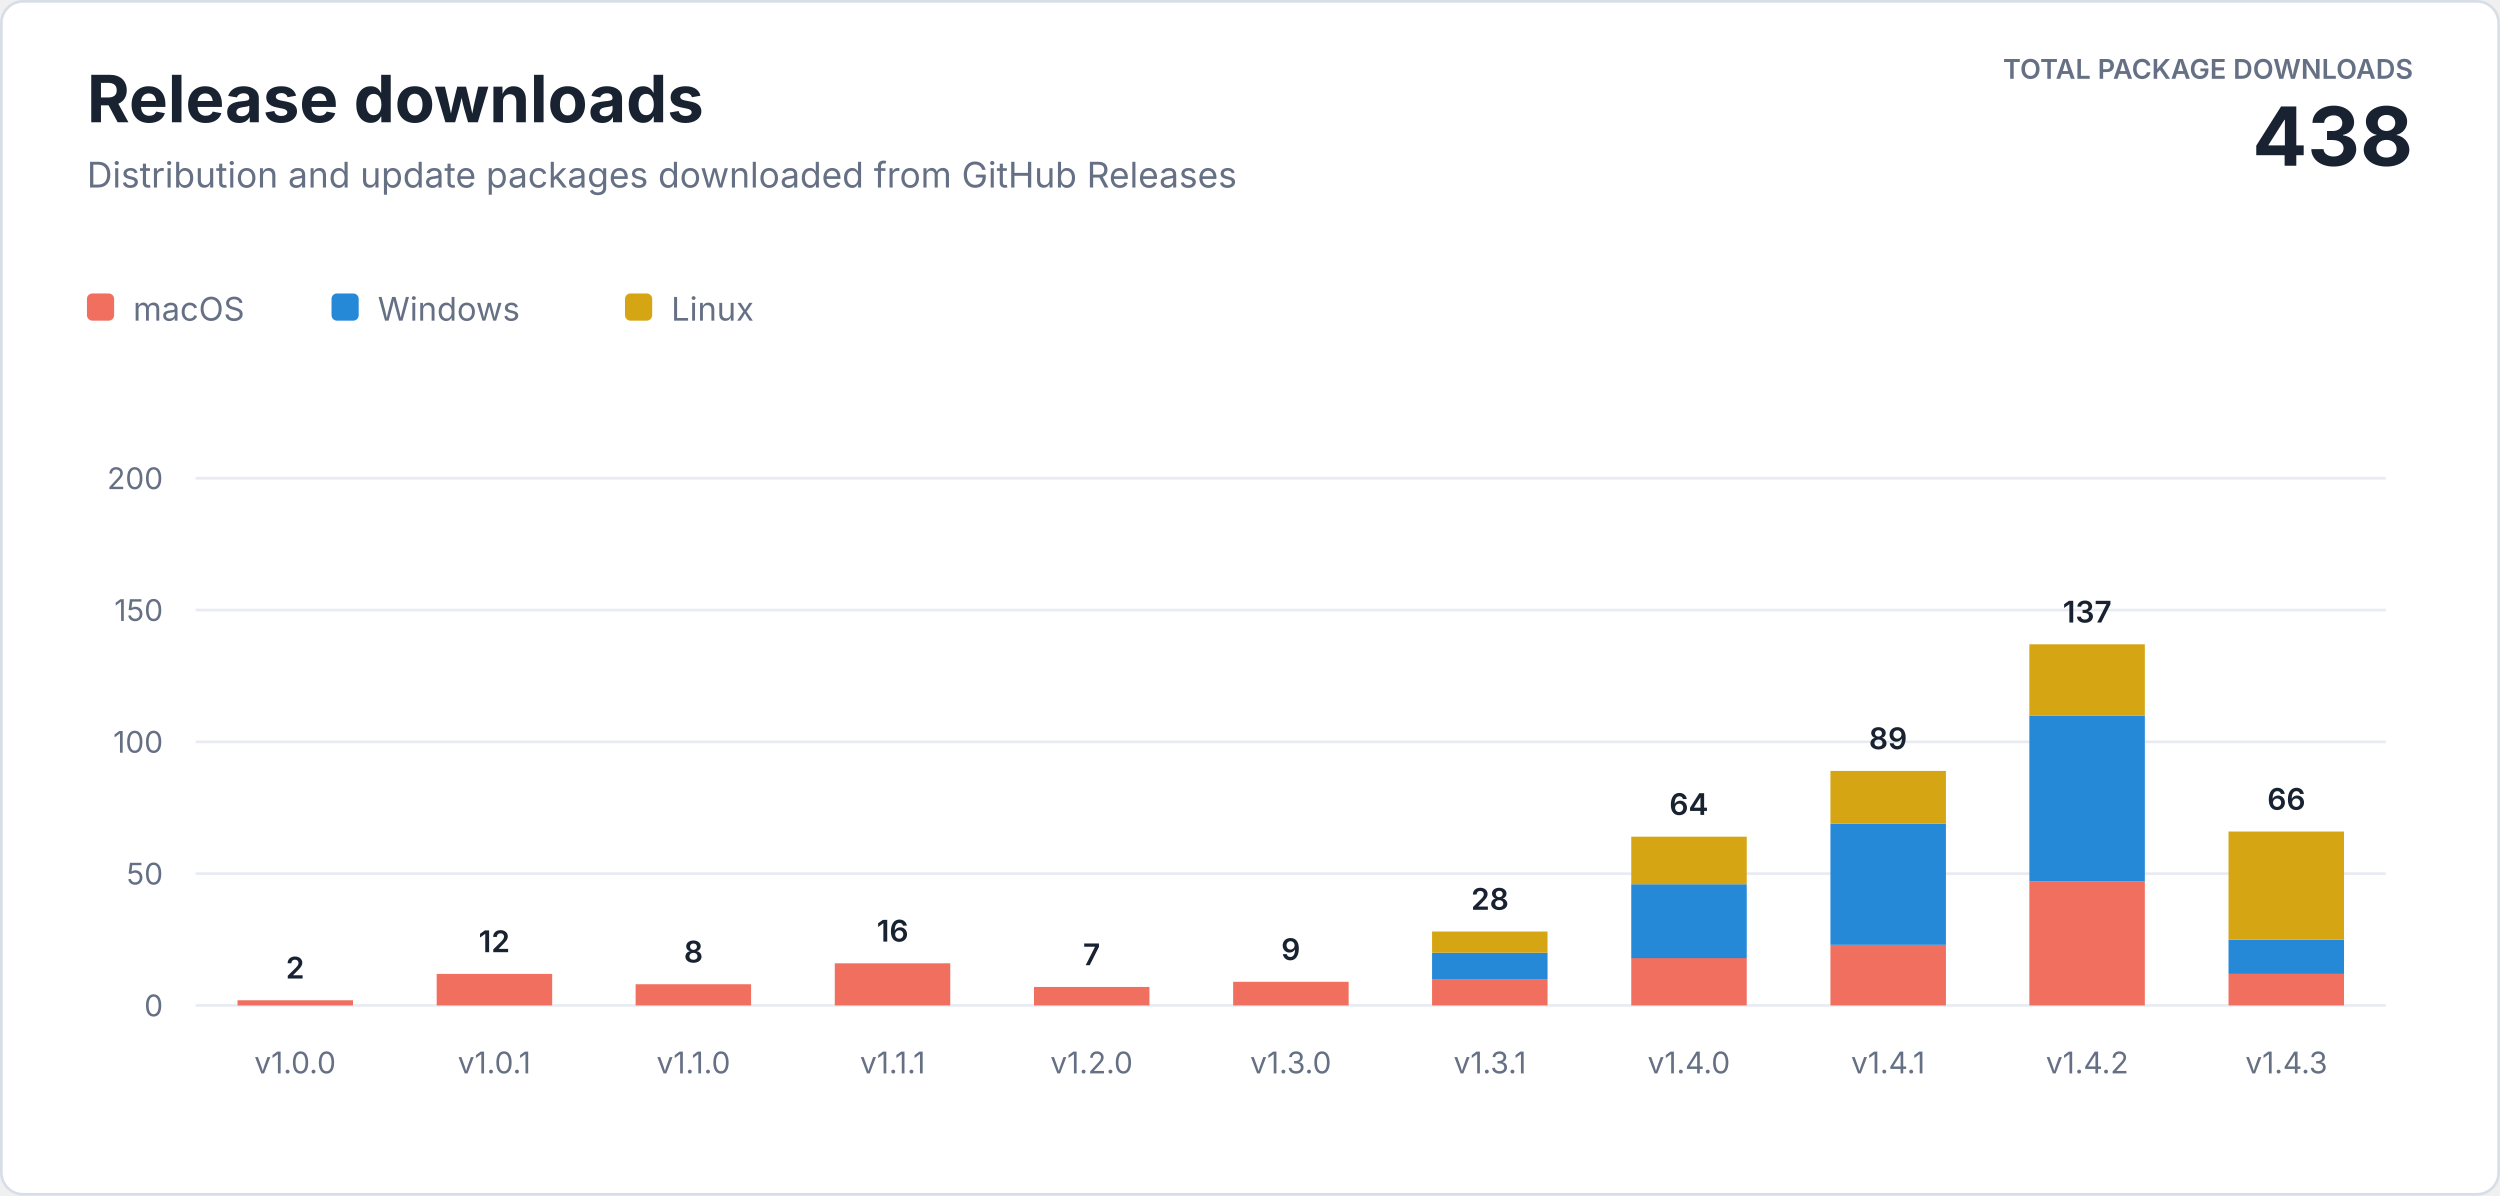
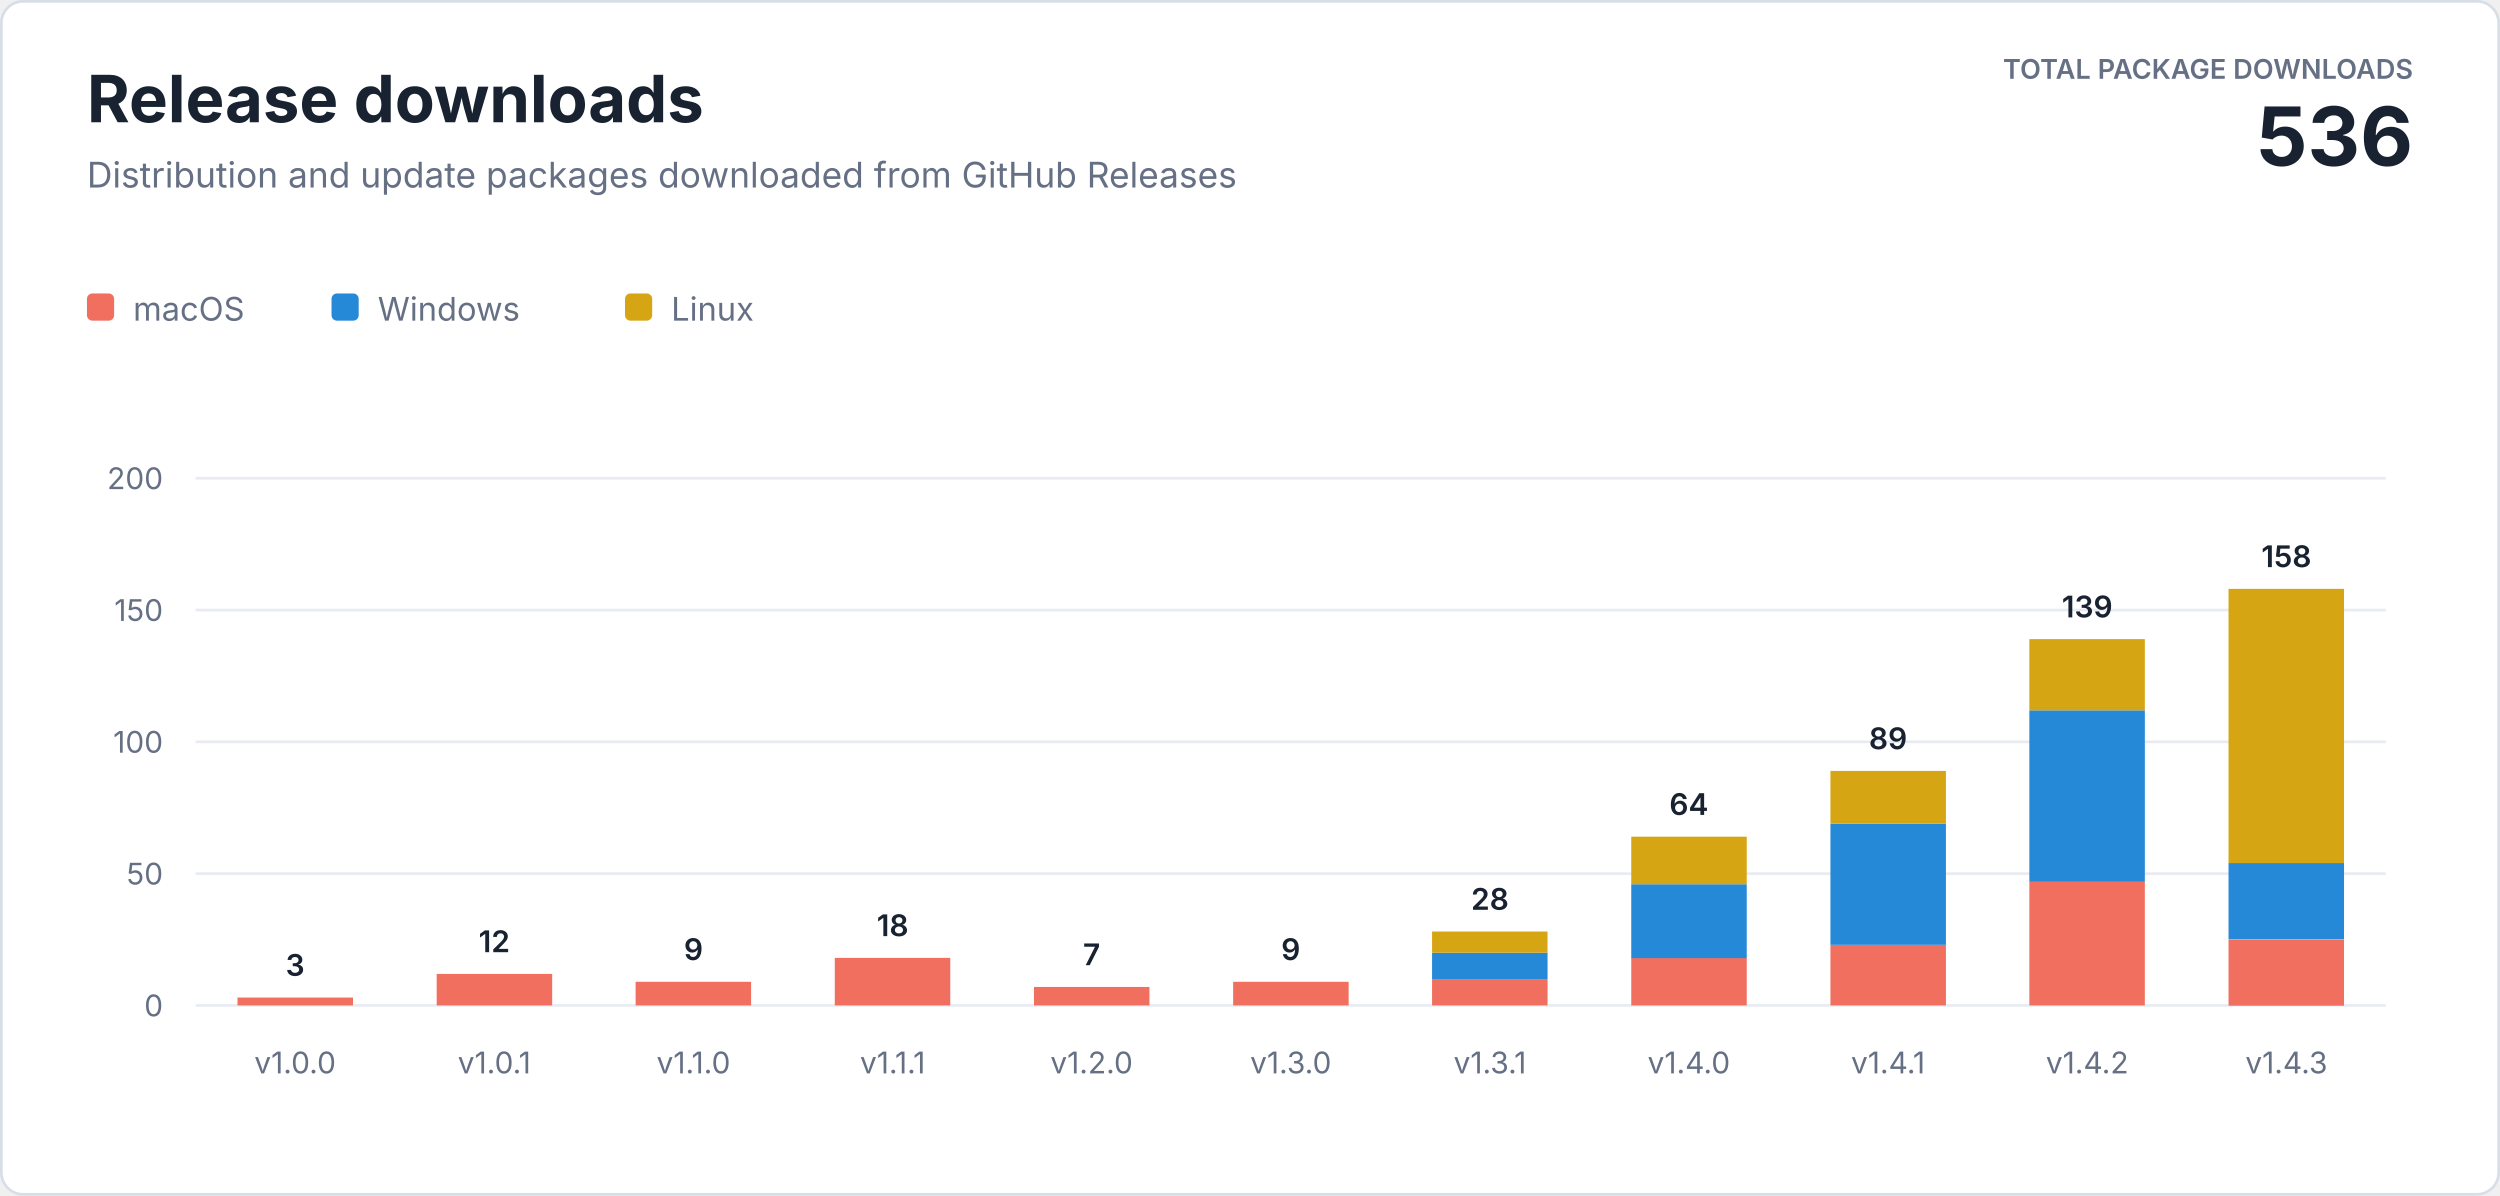
<svg xmlns="http://www.w3.org/2000/svg" width="920" height="440" viewBox="0 0 920 440" role="img" aria-labelledby="title description">
  <style>
    text { font-family: -apple-system, BlinkMacSystemFont, "Segoe UI", sans-serif; letter-spacing: 0; }
    .heading { fill: #182230; font-size: 24px; font-weight: 700; }
    .subtitle { fill: #667085; font-size: 13px; }
    .total-label { fill: #667085; font-size: 10px; font-weight: 600; }
    .total-value { fill: #182230; font-size: 30px; font-weight: 700; }
    .axis { fill: #667085; font-size: 11px; }
    .value { fill: #182230; font-size: 11px; font-weight: 600; }
    .legend { fill: #667085; font-size: 12px; }
  </style>
  <rect x="0.5" y="0.5" width="919" height="439" rx="8" fill="#ffffff" stroke="#d8dee8" />
  <text class="heading" x="32" y="45">Release downloads</text>
  <text class="subtitle" x="32" y="69">Distribution and update packages downloaded from GitHub Releases</text>
  <text class="total-label" x="888" y="29" text-anchor="end">TOTAL PACKAGE DOWNLOADS</text>
-   <text class="total-value" x="888" y="61" text-anchor="end">438</text>
+   <text class="total-value" x="888" y="61" text-anchor="end">536</text>
  <g transform="translate(32 108)">
    <rect width="10" height="10" rx="2" fill="#f06f5e" />
    <text class="legend" x="17" y="10">macOS</text>
    <rect x="90" width="10" height="10" rx="2" fill="#2589d8" />
    <text class="legend" x="107" y="10">Windows</text>
    <rect x="198" width="10" height="10" rx="2" fill="#d6a514" />
    <text class="legend" x="215" y="10">Linux</text>
  </g>
  <line x1="72" y1="370" x2="878" y2="370" stroke="#e8ecf2" />
  <text class="axis" x="60" y="374" text-anchor="end">0</text>
  <line x1="72" y1="321.5" x2="878" y2="321.5" stroke="#e8ecf2" />
  <text class="axis" x="60" y="325.5" text-anchor="end">50</text>
  <line x1="72" y1="273" x2="878" y2="273" stroke="#e8ecf2" />
  <text class="axis" x="60" y="277" text-anchor="end">100</text>
  <line x1="72" y1="224.5" x2="878" y2="224.5" stroke="#e8ecf2" />
  <text class="axis" x="60" y="228.5" text-anchor="end">150</text>
  <line x1="72" y1="176" x2="878" y2="176" stroke="#e8ecf2" />
  <text class="axis" x="60" y="180" text-anchor="end">200</text>
-   <rect x="87.4" y="368.1" width="42.5" height="1.9" fill="#f06f5e" />
-   <text class="value" x="108.6" y="360.1" text-anchor="middle">2</text>
+   <rect x="87.4" y="367.1" width="42.5" height="2.9" fill="#f06f5e" />
+   <text class="value" x="108.6" y="359.1" text-anchor="middle">3</text>
  <text class="axis" x="108.6" y="395" text-anchor="middle">v1.0.0</text>
  <rect x="160.7" y="358.4" width="42.5" height="11.6" fill="#f06f5e" />
  <text class="value" x="181.9" y="350.4" text-anchor="middle">12</text>
  <text class="axis" x="181.9" y="395" text-anchor="middle">v1.0.1</text>
-   <rect x="233.9" y="362.2" width="42.5" height="7.8" fill="#f06f5e" />
-   <text class="value" x="255.2" y="354.2" text-anchor="middle">8</text>
+   <rect x="233.9" y="361.3" width="42.5" height="8.7" fill="#f06f5e" />
+   <text class="value" x="255.2" y="353.3" text-anchor="middle">9</text>
  <text class="axis" x="255.2" y="395" text-anchor="middle">v1.1.0</text>
-   <rect x="307.2" y="354.5" width="42.5" height="15.5" fill="#f06f5e" />
-   <text class="value" x="328.5" y="346.5" text-anchor="middle">16</text>
+   <rect x="307.2" y="352.5" width="42.5" height="17.5" fill="#f06f5e" />
+   <text class="value" x="328.5" y="344.5" text-anchor="middle">18</text>
  <text class="axis" x="328.5" y="395" text-anchor="middle">v1.1.1</text>
  <rect x="380.5" y="363.2" width="42.5" height="6.8" fill="#f06f5e" />
  <text class="value" x="401.7" y="355.2" text-anchor="middle">7</text>
  <text class="axis" x="401.7" y="395" text-anchor="middle">v1.2.0</text>
  <rect x="453.8" y="361.3" width="42.5" height="8.7" fill="#f06f5e" />
  <text class="value" x="475.0" y="353.3" text-anchor="middle">9</text>
  <text class="axis" x="475.0" y="395" text-anchor="middle">v1.3.0</text>
  <rect x="527.0" y="360.3" width="42.5" height="9.7" fill="#f06f5e" />
  <rect x="527.0" y="350.6" width="42.5" height="9.7" fill="#2589d8" />
  <rect x="527.0" y="342.8" width="42.5" height="7.8" fill="#d6a514" />
  <text class="value" x="548.3" y="334.8" text-anchor="middle">28</text>
  <text class="axis" x="548.3" y="395" text-anchor="middle">v1.3.1</text>
  <rect x="600.3" y="352.5" width="42.5" height="17.5" fill="#f06f5e" />
  <rect x="600.3" y="325.4" width="42.5" height="27.2" fill="#2589d8" />
  <rect x="600.3" y="307.9" width="42.5" height="17.5" fill="#d6a514" />
  <text class="value" x="621.5" y="299.9" text-anchor="middle">64</text>
  <text class="axis" x="621.5" y="395" text-anchor="middle">v1.4.0</text>
  <rect x="673.6" y="347.7" width="42.5" height="22.3" fill="#f06f5e" />
  <rect x="673.6" y="303.1" width="42.5" height="44.6" fill="#2589d8" />
  <rect x="673.6" y="283.7" width="42.5" height="19.4" fill="#d6a514" />
  <text class="value" x="694.8" y="275.7" text-anchor="middle">89</text>
  <text class="axis" x="694.8" y="395" text-anchor="middle">v1.4.1</text>
  <rect x="746.8" y="324.4" width="42.5" height="45.6" fill="#f06f5e" />
-   <rect x="746.8" y="263.3" width="42.5" height="61.1" fill="#2589d8" />
-   <rect x="746.8" y="237.1" width="42.5" height="26.2" fill="#d6a514" />
-   <text class="value" x="768.1" y="229.1" text-anchor="middle">137</text>
+   <rect x="746.8" y="261.4" width="42.5" height="63.1" fill="#2589d8" />
+   <rect x="746.8" y="235.2" width="42.5" height="26.2" fill="#d6a514" />
+   <text class="value" x="768.1" y="227.2" text-anchor="middle">139</text>
  <text class="axis" x="768.1" y="395" text-anchor="middle">v1.4.2</text>
-   <rect x="820.1" y="358.4" width="42.5" height="11.6" fill="#f06f5e" />
-   <rect x="820.1" y="345.8" width="42.5" height="12.6" fill="#2589d8" />
-   <rect x="820.1" y="306.0" width="42.5" height="39.8" fill="#d6a514" />
-   <text class="value" x="841.4" y="298.0" text-anchor="middle">66</text>
+   <rect x="820.1" y="345.8" width="42.5" height="24.3" fill="#f06f5e" />
+   <rect x="820.1" y="317.6" width="42.5" height="28.1" fill="#2589d8" />
+   <rect x="820.1" y="216.7" width="42.5" height="100.9" fill="#d6a514" />
+   <text class="value" x="841.4" y="208.7" text-anchor="middle">158</text>
  <text class="axis" x="841.4" y="395" text-anchor="middle">v1.4.3</text>
</svg>
